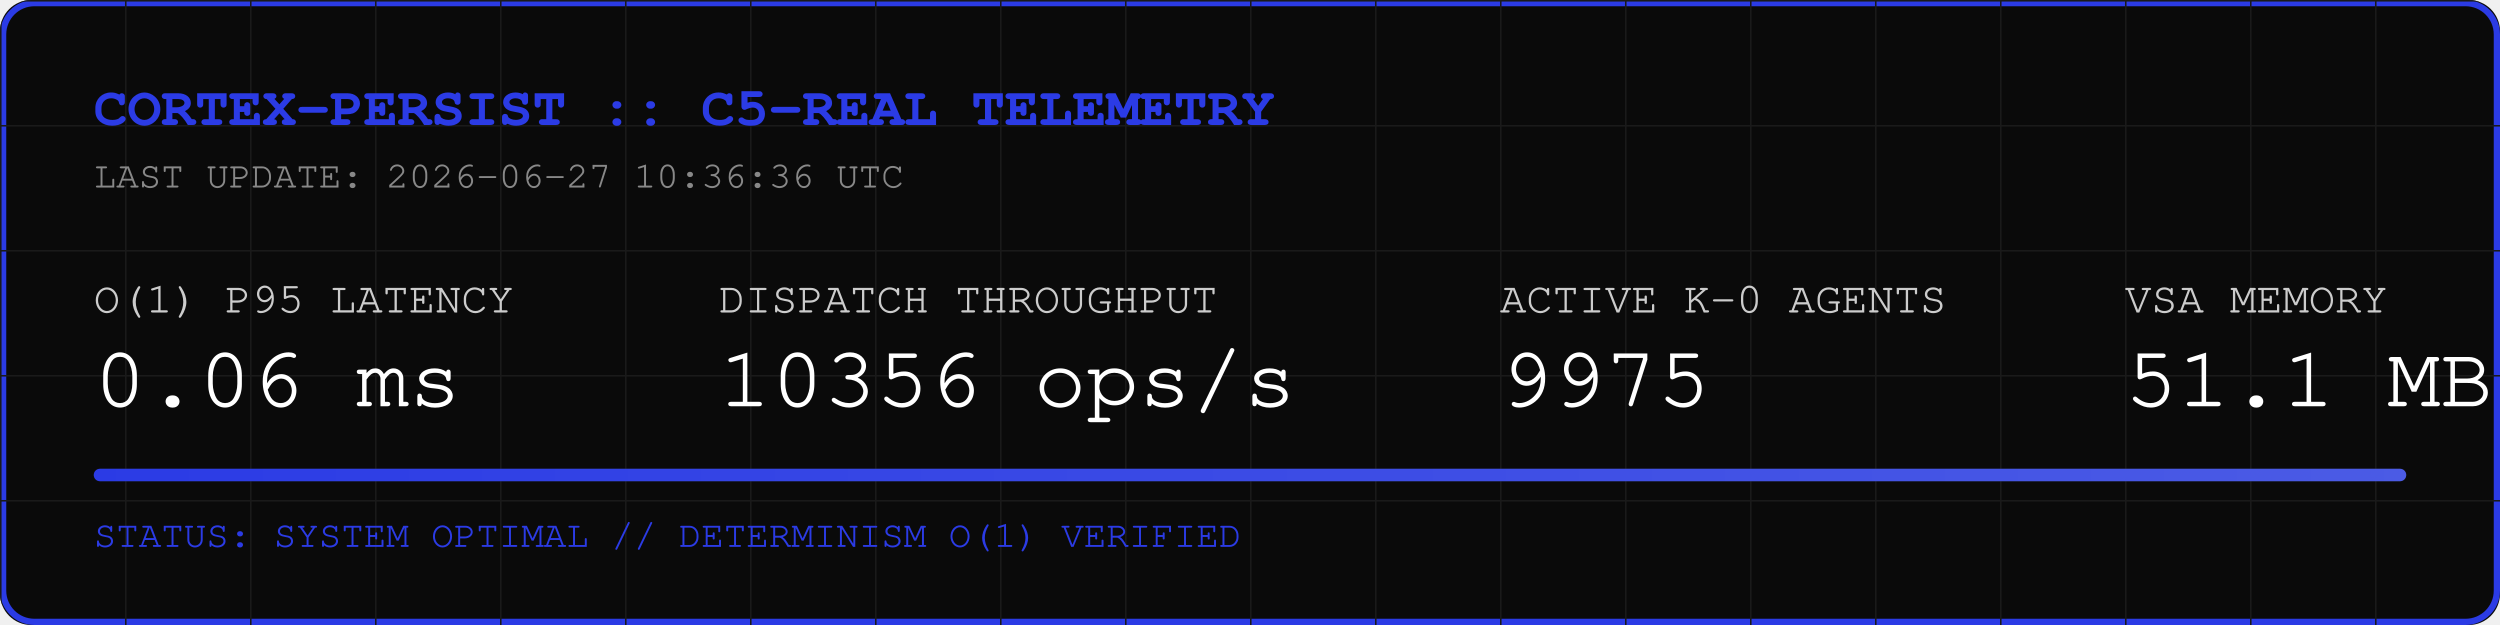
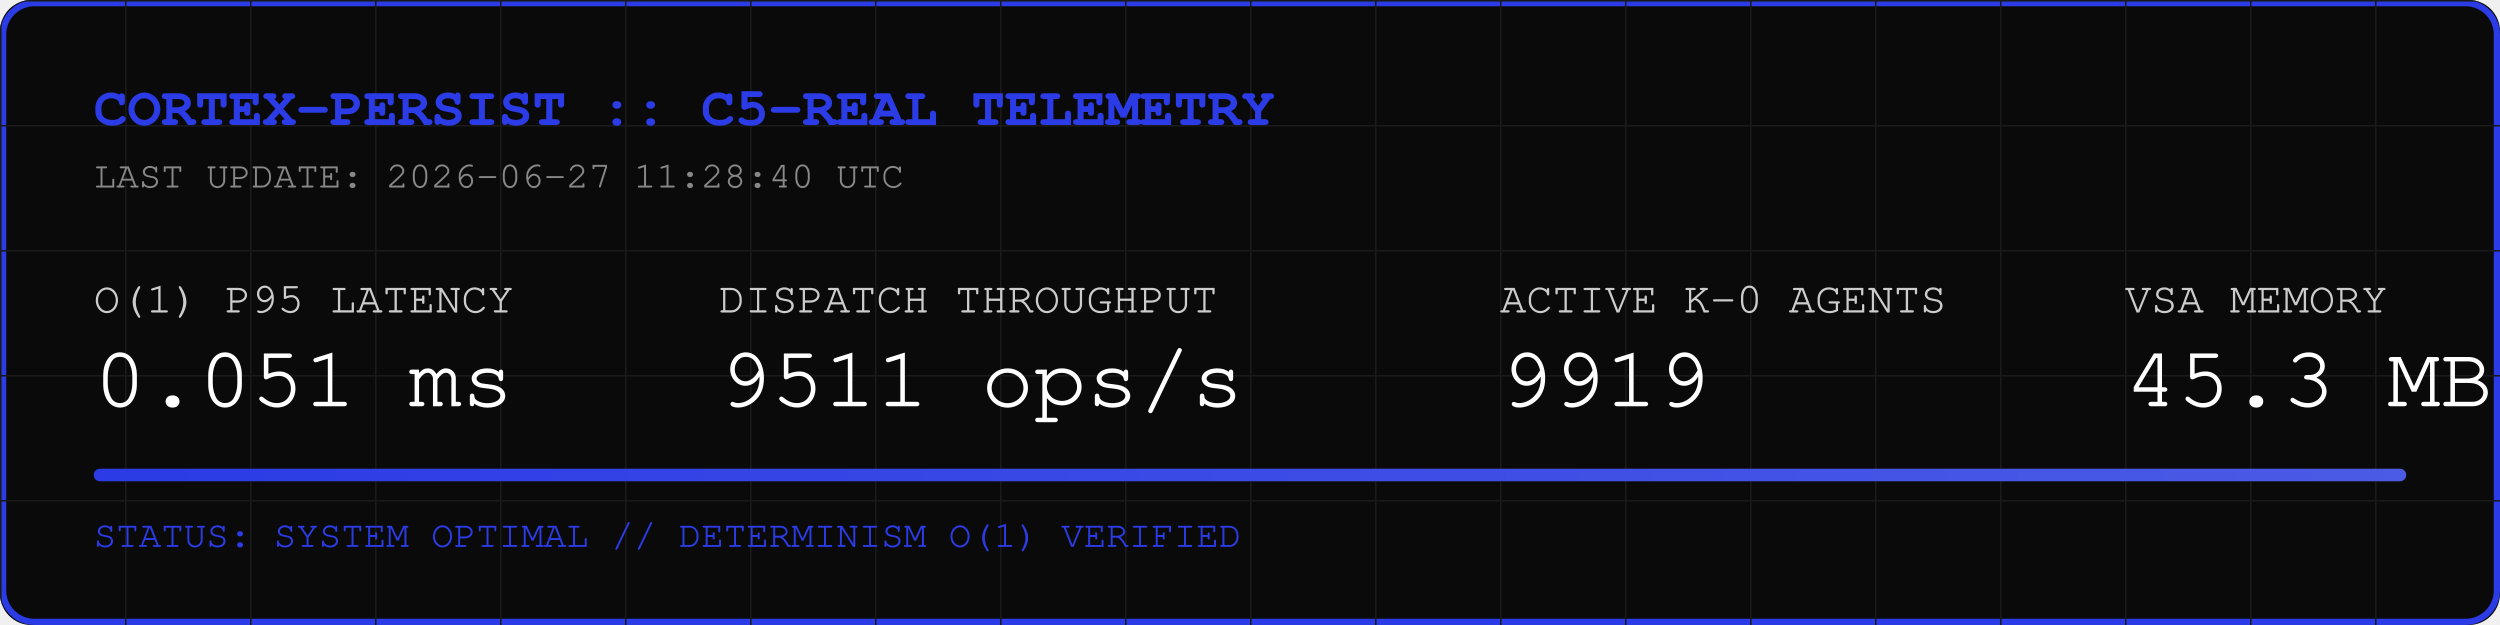
<svg xmlns="http://www.w3.org/2000/svg" width="800" height="200" viewBox="0 0 800 200">
  <rect width="800" height="200" fill="#0A0A0A" rx="10" />
  <rect width="798" height="198" x="1" y="1" fill="none" stroke="#2B3BE5" stroke-width="2" rx="10" />
  <defs>
    <pattern id="grid" width="40" height="40" patternUnits="userSpaceOnUse">
      <path d="M 40 0 L 0 0 0 40" fill="none" stroke="#1A1A1A" stroke-width="1" />
    </pattern>
    <linearGradient id="neon" x1="0%" y1="0%" x2="100%" y2="0%">
      <stop offset="0%" stop-color="#2B3BE5" />
      <stop offset="100%" stop-color="#4B5BE5" />
    </linearGradient>
  </defs>
  <rect width="800" height="200" fill="url(#grid)" rx="10" />
  <text x="30" y="40" font-family="Courier, monospace" font-size="18" fill="#2B3BE5" font-weight="bold">CORTEX-PERSIST :: C5-REAL TELEMETRY</text>
-   <text x="30" y="60" font-family="Courier, monospace" font-size="12" fill="#888888">LAST UPDATE: 2026-06-27 10:36:36 UTC</text>
+   <text x="30" y="60" font-family="Courier, monospace" font-size="12" fill="#888888">LAST UPDATE: 2026-06-27 11:28:40 UTC</text>
  <g transform="translate(30, 100)">
    <text x="0" y="0" font-family="Courier, monospace" font-size="14" fill="#CCCCCC">O(1) P95 LATENCY</text>
-     <text x="0" y="30" font-family="Courier, monospace" font-size="28" fill="#FFFFFF">0.06 ms</text>
+     <text x="0" y="30" font-family="Courier, monospace" font-size="28" fill="#FFFFFF">0.051 ms</text>
    <text x="200" y="0" font-family="Courier, monospace" font-size="14" fill="#CCCCCC">DISPATCH THROUGHPUT</text>
-     <text x="200" y="30" font-family="Courier, monospace" font-size="28" fill="#FFFFFF">10356 ops/s</text>
+     <text x="200" y="30" font-family="Courier, monospace" font-size="28" fill="#FFFFFF">9511 ops/s</text>
    <text x="450" y="0" font-family="Courier, monospace" font-size="14" fill="#CCCCCC">ACTIVE K-0 AGENTS</text>
-     <text x="450" y="30" font-family="Courier, monospace" font-size="28" fill="#FFFFFF">9975</text>
+     <text x="450" y="30" font-family="Courier, monospace" font-size="28" fill="#FFFFFF">9919</text>
    <text x="650" y="0" font-family="Courier, monospace" font-size="14" fill="#CCCCCC">VSA MEMORY</text>
-     <text x="650" y="30" font-family="Courier, monospace" font-size="28" fill="#FFFFFF">51.1 MB</text>
+     <text x="650" y="30" font-family="Courier, monospace" font-size="28" fill="#FFFFFF">45.3 MB</text>
  </g>
  <rect x="30" y="150" width="740" height="4" fill="#1A1A1A" rx="2" />
  <rect x="30" y="150" width="740" height="4" fill="url(#neon)" rx="2" />
  <text x="30" y="175" font-family="Courier, monospace" font-size="12" fill="#2B3BE5">STATUS: SYSTEM OPTIMAL // DETERMINISM O(1) VERIFIED</text>
</svg>
